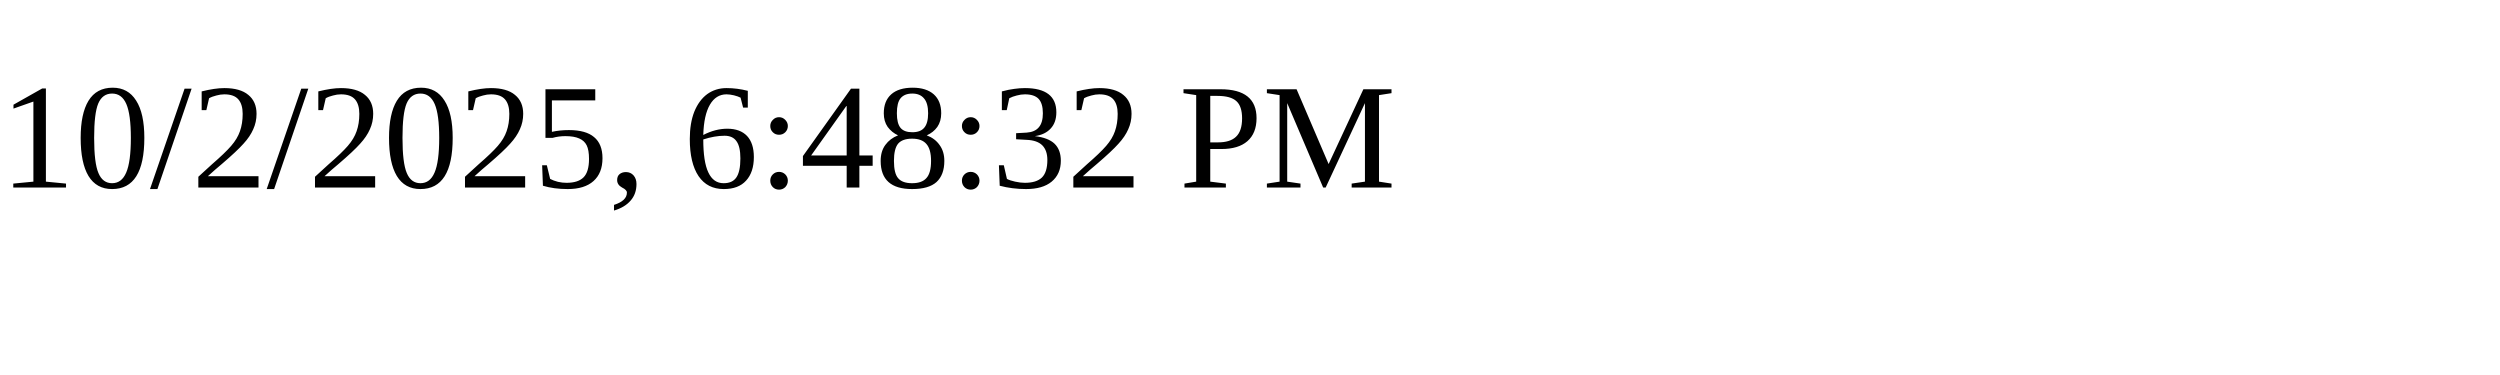
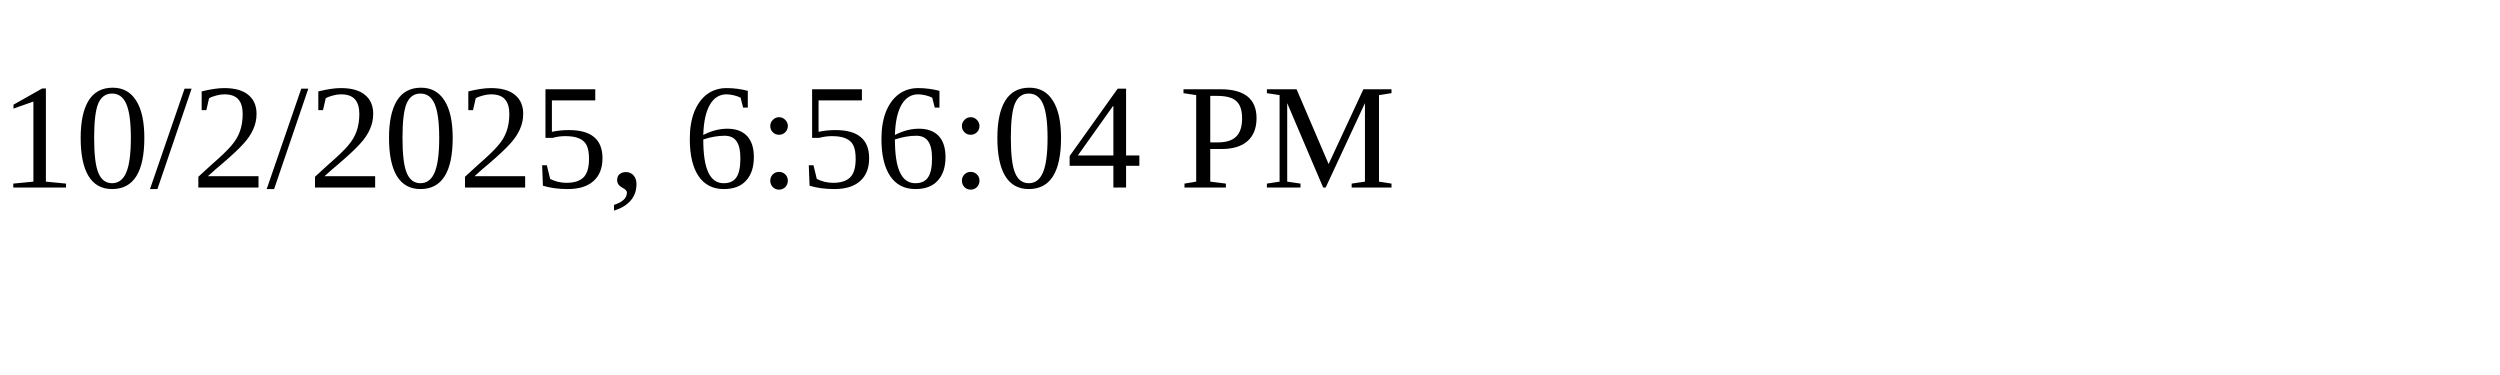
<svg xmlns="http://www.w3.org/2000/svg" height="30" width="200">
-   <text x="0" y="15">10/2/2025, 6:48:32 PM</text>
+   <text x="0" y="15">10/2/2025, 6:56:04 PM</text>
</svg>
